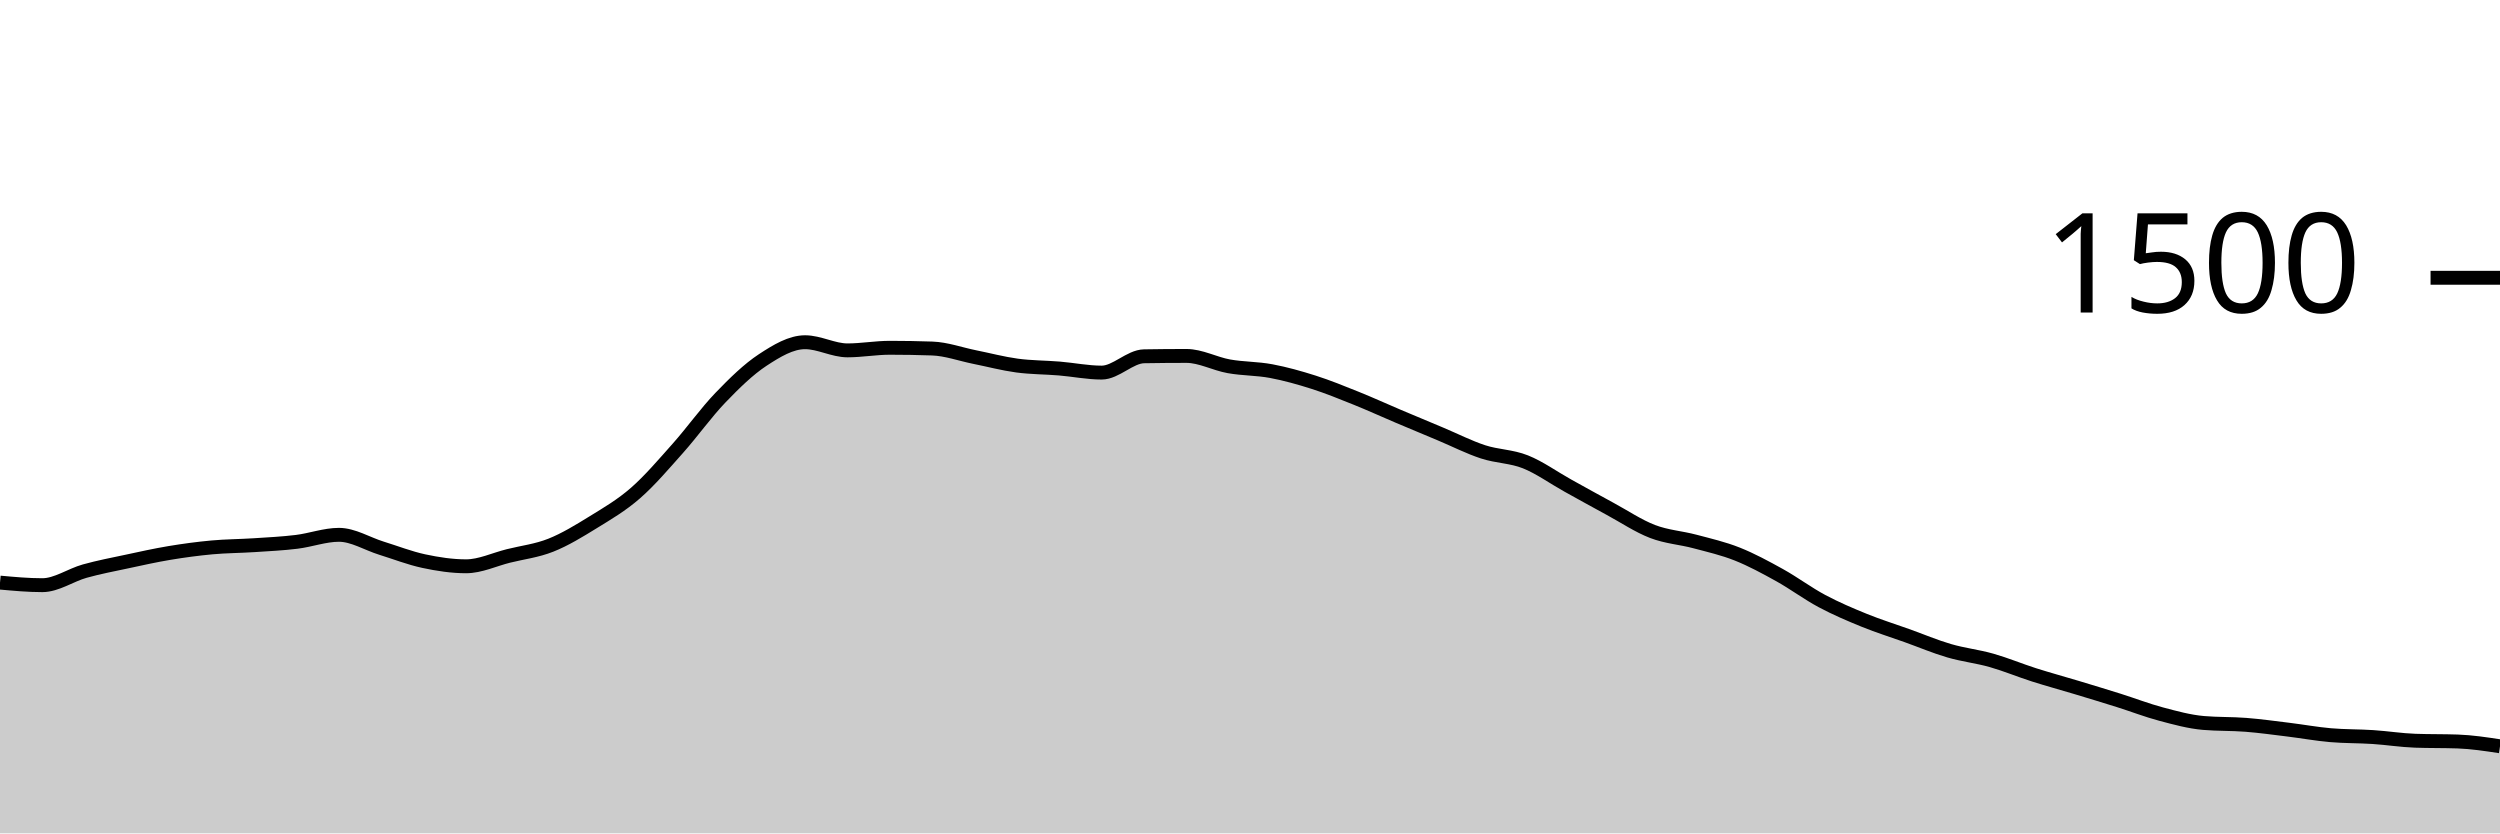
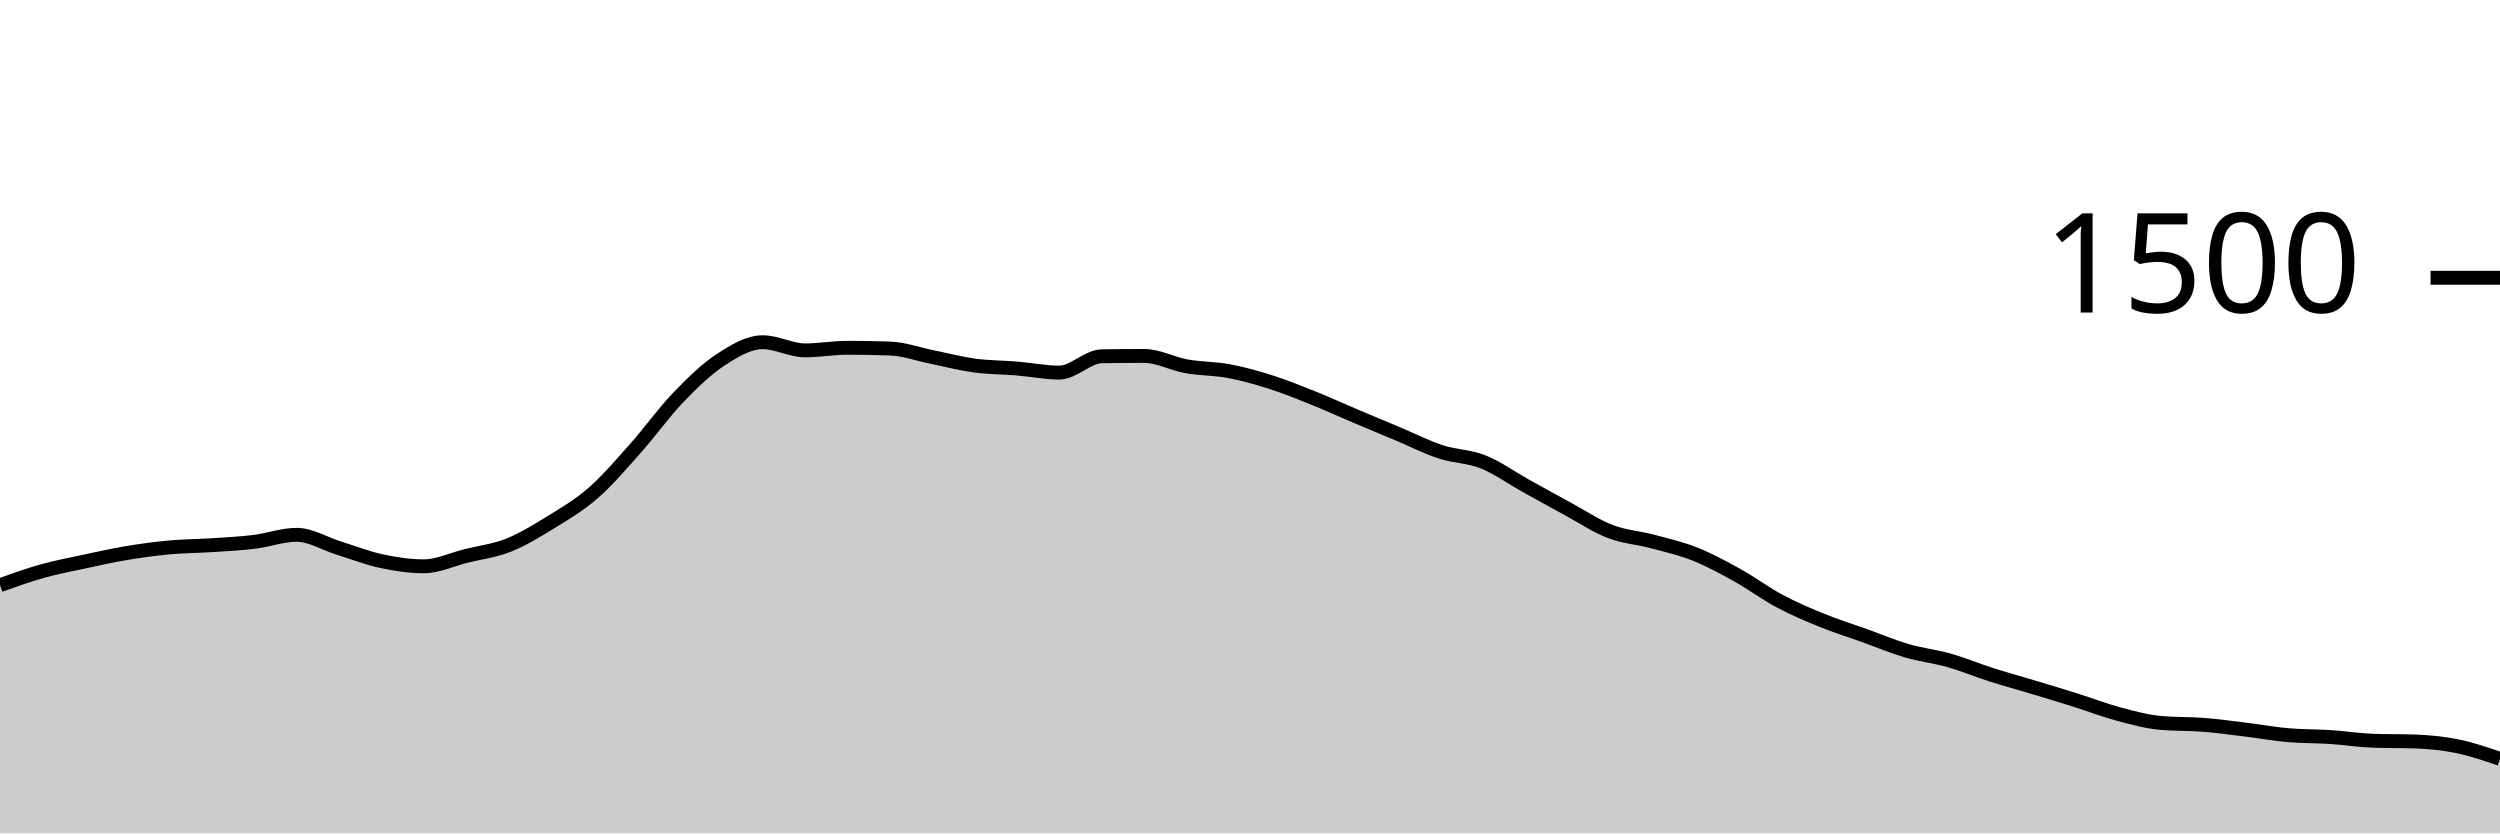
<svg xmlns="http://www.w3.org/2000/svg" viewBox="0 0 180 60">
  <g transform="translate(0,20)">
-     <path class="area" fill="rgba(0, 0, 0, 0.2)" d="M0,21.947C1.017,22.04,2.034,22.133,3.051,22.133C4.068,22.133,5.085,21.404,6.102,21.12C7.119,20.836,8.136,20.644,9.153,20.427C10.169,20.209,11.186,19.982,12.203,19.813C13.22,19.644,14.237,19.507,15.254,19.413C16.271,19.32,17.288,19.32,18.305,19.253C19.322,19.187,20.339,19.138,21.356,19.013C22.373,18.889,23.39,18.507,24.407,18.507C25.424,18.507,26.441,19.151,27.458,19.467C28.475,19.782,29.492,20.182,30.508,20.4C31.525,20.618,32.542,20.773,33.559,20.773C34.576,20.773,35.593,20.28,36.61,20.027C37.627,19.773,38.644,19.658,39.661,19.253C40.678,18.849,41.695,18.227,42.712,17.6C43.729,16.973,44.746,16.382,45.763,15.493C46.78,14.604,47.797,13.409,48.814,12.267C49.831,11.124,50.847,9.698,51.864,8.64C52.881,7.582,53.898,6.587,54.915,5.92C55.932,5.253,56.949,4.64,57.966,4.64C58.983,4.64,60,5.227,61.017,5.227C62.034,5.227,63.051,5.04,64.068,5.04C65.085,5.04,66.102,5.058,67.119,5.093C68.136,5.129,69.153,5.502,70.169,5.707C71.186,5.911,72.203,6.182,73.22,6.32C74.237,6.458,75.254,6.449,76.271,6.533C77.288,6.618,78.305,6.827,79.322,6.827C80.339,6.827,81.356,5.671,82.373,5.653C83.39,5.636,84.407,5.627,85.424,5.627C86.441,5.627,87.458,6.191,88.475,6.373C89.492,6.556,90.508,6.529,91.525,6.72C92.542,6.911,93.559,7.196,94.576,7.52C95.593,7.844,96.61,8.258,97.627,8.667C98.644,9.076,99.661,9.542,100.678,9.973C101.695,10.404,102.712,10.827,103.729,11.253C104.746,11.68,105.763,12.2,106.78,12.533C107.797,12.867,108.814,12.849,109.831,13.253C110.847,13.658,111.864,14.396,112.881,14.96C113.898,15.524,114.915,16.089,115.932,16.64C116.949,17.191,117.966,17.876,118.983,18.267C120,18.658,121.017,18.716,122.034,18.987C123.051,19.258,124.068,19.489,125.085,19.893C126.102,20.298,127.119,20.849,128.136,21.413C129.153,21.978,130.169,22.738,131.186,23.28C132.203,23.822,133.22,24.253,134.237,24.667C135.254,25.08,136.271,25.396,137.288,25.76C138.305,26.124,139.322,26.556,140.339,26.853C141.356,27.151,142.373,27.258,143.39,27.547C144.407,27.836,145.424,28.262,146.441,28.587C147.458,28.911,148.475,29.187,149.492,29.493C150.508,29.8,151.525,30.107,152.542,30.427C153.559,30.747,154.576,31.142,155.593,31.413C156.61,31.684,157.627,31.964,158.644,32.053C159.661,32.142,160.678,32.107,161.695,32.187C162.712,32.267,163.729,32.409,164.746,32.533C165.763,32.658,166.78,32.844,167.797,32.933C168.814,33.022,169.831,33,170.847,33.067C171.864,33.133,172.881,33.298,173.898,33.333C174.915,33.369,175.932,33.351,176.949,33.387C177.966,33.422,178.983,33.578,180,33.733L180,40C178.983,40,177.966,40,176.949,40C175.932,40,174.915,40,173.898,40C172.881,40,171.864,40,170.847,40C169.831,40,168.814,40,167.797,40C166.78,40,165.763,40,164.746,40C163.729,40,162.712,40,161.695,40C160.678,40,159.661,40,158.644,40C157.627,40,156.61,40,155.593,40C154.576,40,153.559,40,152.542,40C151.525,40,150.508,40,149.492,40C148.475,40,147.458,40,146.441,40C145.424,40,144.407,40,143.39,40C142.373,40,141.356,40,140.339,40C139.322,40,138.305,40,137.288,40C136.271,40,135.254,40,134.237,40C133.22,40,132.203,40,131.186,40C130.169,40,129.153,40,128.136,40C127.119,40,126.102,40,125.085,40C124.068,40,123.051,40,122.034,40C121.017,40,120,40,118.983,40C117.966,40,116.949,40,115.932,40C114.915,40,113.898,40,112.881,40C111.864,40,110.847,40,109.831,40C108.814,40,107.797,40,106.78,40C105.763,40,104.746,40,103.729,40C102.712,40,101.695,40,100.678,40C99.661,40,98.644,40,97.627,40C96.61,40,95.593,40,94.576,40C93.559,40,92.542,40,91.525,40C90.508,40,89.492,40,88.475,40C87.458,40,86.441,40,85.424,40C84.407,40,83.39,40,82.373,40C81.356,40,80.339,40,79.322,40C78.305,40,77.288,40,76.271,40C75.254,40,74.237,40,73.22,40C72.203,40,71.186,40,70.169,40C69.153,40,68.136,40,67.119,40C66.102,40,65.085,40,64.068,40C63.051,40,62.034,40,61.017,40C60,40,58.983,40,57.966,40C56.949,40,55.932,40,54.915,40C53.898,40,52.881,40,51.864,40C50.847,40,49.831,40,48.814,40C47.797,40,46.78,40,45.763,40C44.746,40,43.729,40,42.712,40C41.695,40,40.678,40,39.661,40C38.644,40,37.627,40,36.61,40C35.593,40,34.576,40,33.559,40C32.542,40,31.525,40,30.508,40C29.492,40,28.475,40,27.458,40C26.441,40,25.424,40,24.407,40C23.39,40,22.373,40,21.356,40C20.339,40,19.322,40,18.305,40C17.288,40,16.271,40,15.254,40C14.237,40,13.22,40,12.203,40C11.186,40,10.169,40,9.153,40C8.136,40,7.119,40,6.102,40C5.085,40,4.068,40,3.051,40C2.034,40,1.017,40,0,40Z" />
-     <path class="line" stroke="black" fill="none" d="M0,21.947C1.017,22.04,2.034,22.133,3.051,22.133C4.068,22.133,5.085,21.404,6.102,21.12C7.119,20.836,8.136,20.644,9.153,20.427C10.169,20.209,11.186,19.982,12.203,19.813C13.22,19.644,14.237,19.507,15.254,19.413C16.271,19.32,17.288,19.32,18.305,19.253C19.322,19.187,20.339,19.138,21.356,19.013C22.373,18.889,23.39,18.507,24.407,18.507C25.424,18.507,26.441,19.151,27.458,19.467C28.475,19.782,29.492,20.182,30.508,20.4C31.525,20.618,32.542,20.773,33.559,20.773C34.576,20.773,35.593,20.28,36.61,20.027C37.627,19.773,38.644,19.658,39.661,19.253C40.678,18.849,41.695,18.227,42.712,17.6C43.729,16.973,44.746,16.382,45.763,15.493C46.78,14.604,47.797,13.409,48.814,12.267C49.831,11.124,50.847,9.698,51.864,8.64C52.881,7.582,53.898,6.587,54.915,5.92C55.932,5.253,56.949,4.64,57.966,4.64C58.983,4.64,60,5.227,61.017,5.227C62.034,5.227,63.051,5.04,64.068,5.04C65.085,5.04,66.102,5.058,67.119,5.093C68.136,5.129,69.153,5.502,70.169,5.707C71.186,5.911,72.203,6.182,73.22,6.32C74.237,6.458,75.254,6.449,76.271,6.533C77.288,6.618,78.305,6.827,79.322,6.827C80.339,6.827,81.356,5.671,82.373,5.653C83.39,5.636,84.407,5.627,85.424,5.627C86.441,5.627,87.458,6.191,88.475,6.373C89.492,6.556,90.508,6.529,91.525,6.72C92.542,6.911,93.559,7.196,94.576,7.52C95.593,7.844,96.61,8.258,97.627,8.667C98.644,9.076,99.661,9.542,100.678,9.973C101.695,10.404,102.712,10.827,103.729,11.253C104.746,11.68,105.763,12.2,106.78,12.533C107.797,12.867,108.814,12.849,109.831,13.253C110.847,13.658,111.864,14.396,112.881,14.96C113.898,15.524,114.915,16.089,115.932,16.64C116.949,17.191,117.966,17.876,118.983,18.267C120,18.658,121.017,18.716,122.034,18.987C123.051,19.258,124.068,19.489,125.085,19.893C126.102,20.298,127.119,20.849,128.136,21.413C129.153,21.978,130.169,22.738,131.186,23.28C132.203,23.822,133.22,24.253,134.237,24.667C135.254,25.08,136.271,25.396,137.288,25.76C138.305,26.124,139.322,26.556,140.339,26.853C141.356,27.151,142.373,27.258,143.39,27.547C144.407,27.836,145.424,28.262,146.441,28.587C147.458,28.911,148.475,29.187,149.492,29.493C150.508,29.8,151.525,30.107,152.542,30.427C153.559,30.747,154.576,31.142,155.593,31.413C156.61,31.684,157.627,31.964,158.644,32.053C159.661,32.142,160.678,32.107,161.695,32.187C162.712,32.267,163.729,32.409,164.746,32.533C165.763,32.658,166.78,32.844,167.797,32.933C168.814,33.022,169.831,33,170.847,33.067C171.864,33.133,172.881,33.298,173.898,33.333C174.915,33.369,175.932,33.351,176.949,33.387C177.966,33.422,178.983,33.578,180,33.733" />
+     <path class="area" fill="rgba(0, 0, 0, 0.2)" d="M0,22.133C1.017,21.769,2.034,21.404,3.051,21.12C4.068,20.836,5.085,20.644,6.102,20.427C7.119,20.209,8.136,19.982,9.153,19.813C10.169,19.644,11.186,19.507,12.203,19.413C13.22,19.32,14.237,19.32,15.254,19.253C16.271,19.187,17.288,19.138,18.305,19.013C19.322,18.889,20.339,18.507,21.356,18.507C22.373,18.507,23.39,19.151,24.407,19.467C25.424,19.782,26.441,20.182,27.458,20.4C28.475,20.618,29.492,20.773,30.508,20.773C31.525,20.773,32.542,20.28,33.559,20.027C34.576,19.773,35.593,19.658,36.61,19.253C37.627,18.849,38.644,18.227,39.661,17.6C40.678,16.973,41.695,16.382,42.712,15.493C43.729,14.604,44.746,13.409,45.763,12.267C46.78,11.124,47.797,9.698,48.814,8.64C49.831,7.582,50.847,6.587,51.864,5.92C52.881,5.253,53.898,4.64,54.915,4.64C55.932,4.64,56.949,5.227,57.966,5.227C58.983,5.227,60,5.04,61.017,5.04C62.034,5.04,63.051,5.058,64.068,5.093C65.085,5.129,66.102,5.502,67.119,5.707C68.136,5.911,69.153,6.182,70.169,6.32C71.186,6.458,72.203,6.449,73.22,6.533C74.237,6.618,75.254,6.827,76.271,6.827C77.288,6.827,78.305,5.671,79.322,5.653C80.339,5.636,81.356,5.627,82.373,5.627C83.39,5.627,84.407,6.191,85.424,6.373C86.441,6.556,87.458,6.529,88.475,6.72C89.492,6.911,90.508,7.196,91.525,7.52C92.542,7.844,93.559,8.258,94.576,8.667C95.593,9.076,96.61,9.542,97.627,9.973C98.644,10.404,99.661,10.827,100.678,11.253C101.695,11.68,102.712,12.2,103.729,12.533C104.746,12.867,105.763,12.849,106.78,13.253C107.797,13.658,108.814,14.396,109.831,14.96C110.847,15.524,111.864,16.089,112.881,16.64C113.898,17.191,114.915,17.876,115.932,18.267C116.949,18.658,117.966,18.716,118.983,18.987C120,19.258,121.017,19.489,122.034,19.893C123.051,20.298,124.068,20.849,125.085,21.413C126.102,21.978,127.119,22.738,128.136,23.28C129.153,23.822,130.169,24.253,131.186,24.667C132.203,25.08,133.22,25.396,134.237,25.76C135.254,26.124,136.271,26.556,137.288,26.853C138.305,27.151,139.322,27.258,140.339,27.547C141.356,27.836,142.373,28.262,143.39,28.587C144.407,28.911,145.424,29.187,146.441,29.493C147.458,29.8,148.475,30.107,149.492,30.427C150.508,30.747,151.525,31.142,152.542,31.413C153.559,31.684,154.576,31.964,155.593,32.053C156.61,32.142,157.627,32.107,158.644,32.187C159.661,32.267,160.678,32.409,161.695,32.533C162.712,32.658,163.729,32.844,164.746,32.933C165.763,33.022,166.78,33,167.797,33.067C168.814,33.133,169.831,33.298,170.847,33.333C171.864,33.369,172.881,33.351,173.898,33.387C174.915,33.422,175.932,33.524,176.949,33.733C177.966,33.942,178.983,34.291,180,34.64L180,40C178.983,40,177.966,40,176.949,40C175.932,40,174.915,40,173.898,40C172.881,40,171.864,40,170.847,40C169.831,40,168.814,40,167.797,40C166.78,40,165.763,40,164.746,40C163.729,40,162.712,40,161.695,40C160.678,40,159.661,40,158.644,40C157.627,40,156.61,40,155.593,40C154.576,40,153.559,40,152.542,40C151.525,40,150.508,40,149.492,40C148.475,40,147.458,40,146.441,40C145.424,40,144.407,40,143.39,40C142.373,40,141.356,40,140.339,40C139.322,40,138.305,40,137.288,40C136.271,40,135.254,40,134.237,40C133.22,40,132.203,40,131.186,40C130.169,40,129.153,40,128.136,40C127.119,40,126.102,40,125.085,40C124.068,40,123.051,40,122.034,40C121.017,40,120,40,118.983,40C117.966,40,116.949,40,115.932,40C114.915,40,113.898,40,112.881,40C111.864,40,110.847,40,109.831,40C108.814,40,107.797,40,106.78,40C105.763,40,104.746,40,103.729,40C102.712,40,101.695,40,100.678,40C99.661,40,98.644,40,97.627,40C96.61,40,95.593,40,94.576,40C93.559,40,92.542,40,91.525,40C90.508,40,89.492,40,88.475,40C87.458,40,86.441,40,85.424,40C84.407,40,83.39,40,82.373,40C81.356,40,80.339,40,79.322,40C78.305,40,77.288,40,76.271,40C75.254,40,74.237,40,73.22,40C72.203,40,71.186,40,70.169,40C69.153,40,68.136,40,67.119,40C66.102,40,65.085,40,64.068,40C63.051,40,62.034,40,61.017,40C60,40,58.983,40,57.966,40C56.949,40,55.932,40,54.915,40C53.898,40,52.881,40,51.864,40C50.847,40,49.831,40,48.814,40C47.797,40,46.78,40,45.763,40C44.746,40,43.729,40,42.712,40C41.695,40,40.678,40,39.661,40C38.644,40,37.627,40,36.61,40C35.593,40,34.576,40,33.559,40C32.542,40,31.525,40,30.508,40C29.492,40,28.475,40,27.458,40C26.441,40,25.424,40,24.407,40C23.39,40,22.373,40,21.356,40C20.339,40,19.322,40,18.305,40C17.288,40,16.271,40,15.254,40C14.237,40,13.22,40,12.203,40C11.186,40,10.169,40,9.153,40C8.136,40,7.119,40,6.102,40C5.085,40,4.068,40,3.051,40C2.034,40,1.017,40,0,40Z" />
+     <path class="line" stroke="black" fill="none" d="M0,22.133C1.017,21.769,2.034,21.404,3.051,21.12C4.068,20.836,5.085,20.644,6.102,20.427C7.119,20.209,8.136,19.982,9.153,19.813C10.169,19.644,11.186,19.507,12.203,19.413C13.22,19.32,14.237,19.32,15.254,19.253C16.271,19.187,17.288,19.138,18.305,19.013C19.322,18.889,20.339,18.507,21.356,18.507C22.373,18.507,23.39,19.151,24.407,19.467C25.424,19.782,26.441,20.182,27.458,20.4C28.475,20.618,29.492,20.773,30.508,20.773C31.525,20.773,32.542,20.28,33.559,20.027C34.576,19.773,35.593,19.658,36.61,19.253C37.627,18.849,38.644,18.227,39.661,17.6C40.678,16.973,41.695,16.382,42.712,15.493C43.729,14.604,44.746,13.409,45.763,12.267C46.78,11.124,47.797,9.698,48.814,8.64C49.831,7.582,50.847,6.587,51.864,5.92C52.881,5.253,53.898,4.64,54.915,4.64C55.932,4.64,56.949,5.227,57.966,5.227C58.983,5.227,60,5.04,61.017,5.04C62.034,5.04,63.051,5.058,64.068,5.093C65.085,5.129,66.102,5.502,67.119,5.707C68.136,5.911,69.153,6.182,70.169,6.32C71.186,6.458,72.203,6.449,73.22,6.533C74.237,6.618,75.254,6.827,76.271,6.827C77.288,6.827,78.305,5.671,79.322,5.653C80.339,5.636,81.356,5.627,82.373,5.627C83.39,5.627,84.407,6.191,85.424,6.373C86.441,6.556,87.458,6.529,88.475,6.72C89.492,6.911,90.508,7.196,91.525,7.52C92.542,7.844,93.559,8.258,94.576,8.667C95.593,9.076,96.61,9.542,97.627,9.973C98.644,10.404,99.661,10.827,100.678,11.253C101.695,11.68,102.712,12.2,103.729,12.533C104.746,12.867,105.763,12.849,106.78,13.253C107.797,13.658,108.814,14.396,109.831,14.96C110.847,15.524,111.864,16.089,112.881,16.64C113.898,17.191,114.915,17.876,115.932,18.267C116.949,18.658,117.966,18.716,118.983,18.987C120,19.258,121.017,19.489,122.034,19.893C123.051,20.298,124.068,20.849,125.085,21.413C126.102,21.978,127.119,22.738,128.136,23.28C129.153,23.822,130.169,24.253,131.186,24.667C132.203,25.08,133.22,25.396,134.237,25.76C135.254,26.124,136.271,26.556,137.288,26.853C138.305,27.151,139.322,27.258,140.339,27.547C141.356,27.836,142.373,28.262,143.39,28.587C144.407,28.911,145.424,29.187,146.441,29.493C147.458,29.8,148.475,30.107,149.492,30.427C150.508,30.747,151.525,31.142,152.542,31.413C153.559,31.684,154.576,31.964,155.593,32.053C156.61,32.142,157.627,32.107,158.644,32.187C159.661,32.267,160.678,32.409,161.695,32.533C162.712,32.658,163.729,32.844,164.746,32.933C165.763,33.022,166.78,33,167.797,33.067C168.814,33.133,169.831,33.298,170.847,33.333C171.864,33.369,172.881,33.351,173.898,33.387C174.915,33.422,175.932,33.524,176.949,33.733C177.966,33.942,178.983,34.291,180,34.64" />
    <path class="axis-ceiling" stroke-width="1" stroke="black" fill="none" d="M175,0L180,0" />
    <text class="axis-ceiling-label" font-family="sans-serif" text-anchor="end" font-size="10px" x="170" y="2.5">1500</text>
  </g>
</svg>
